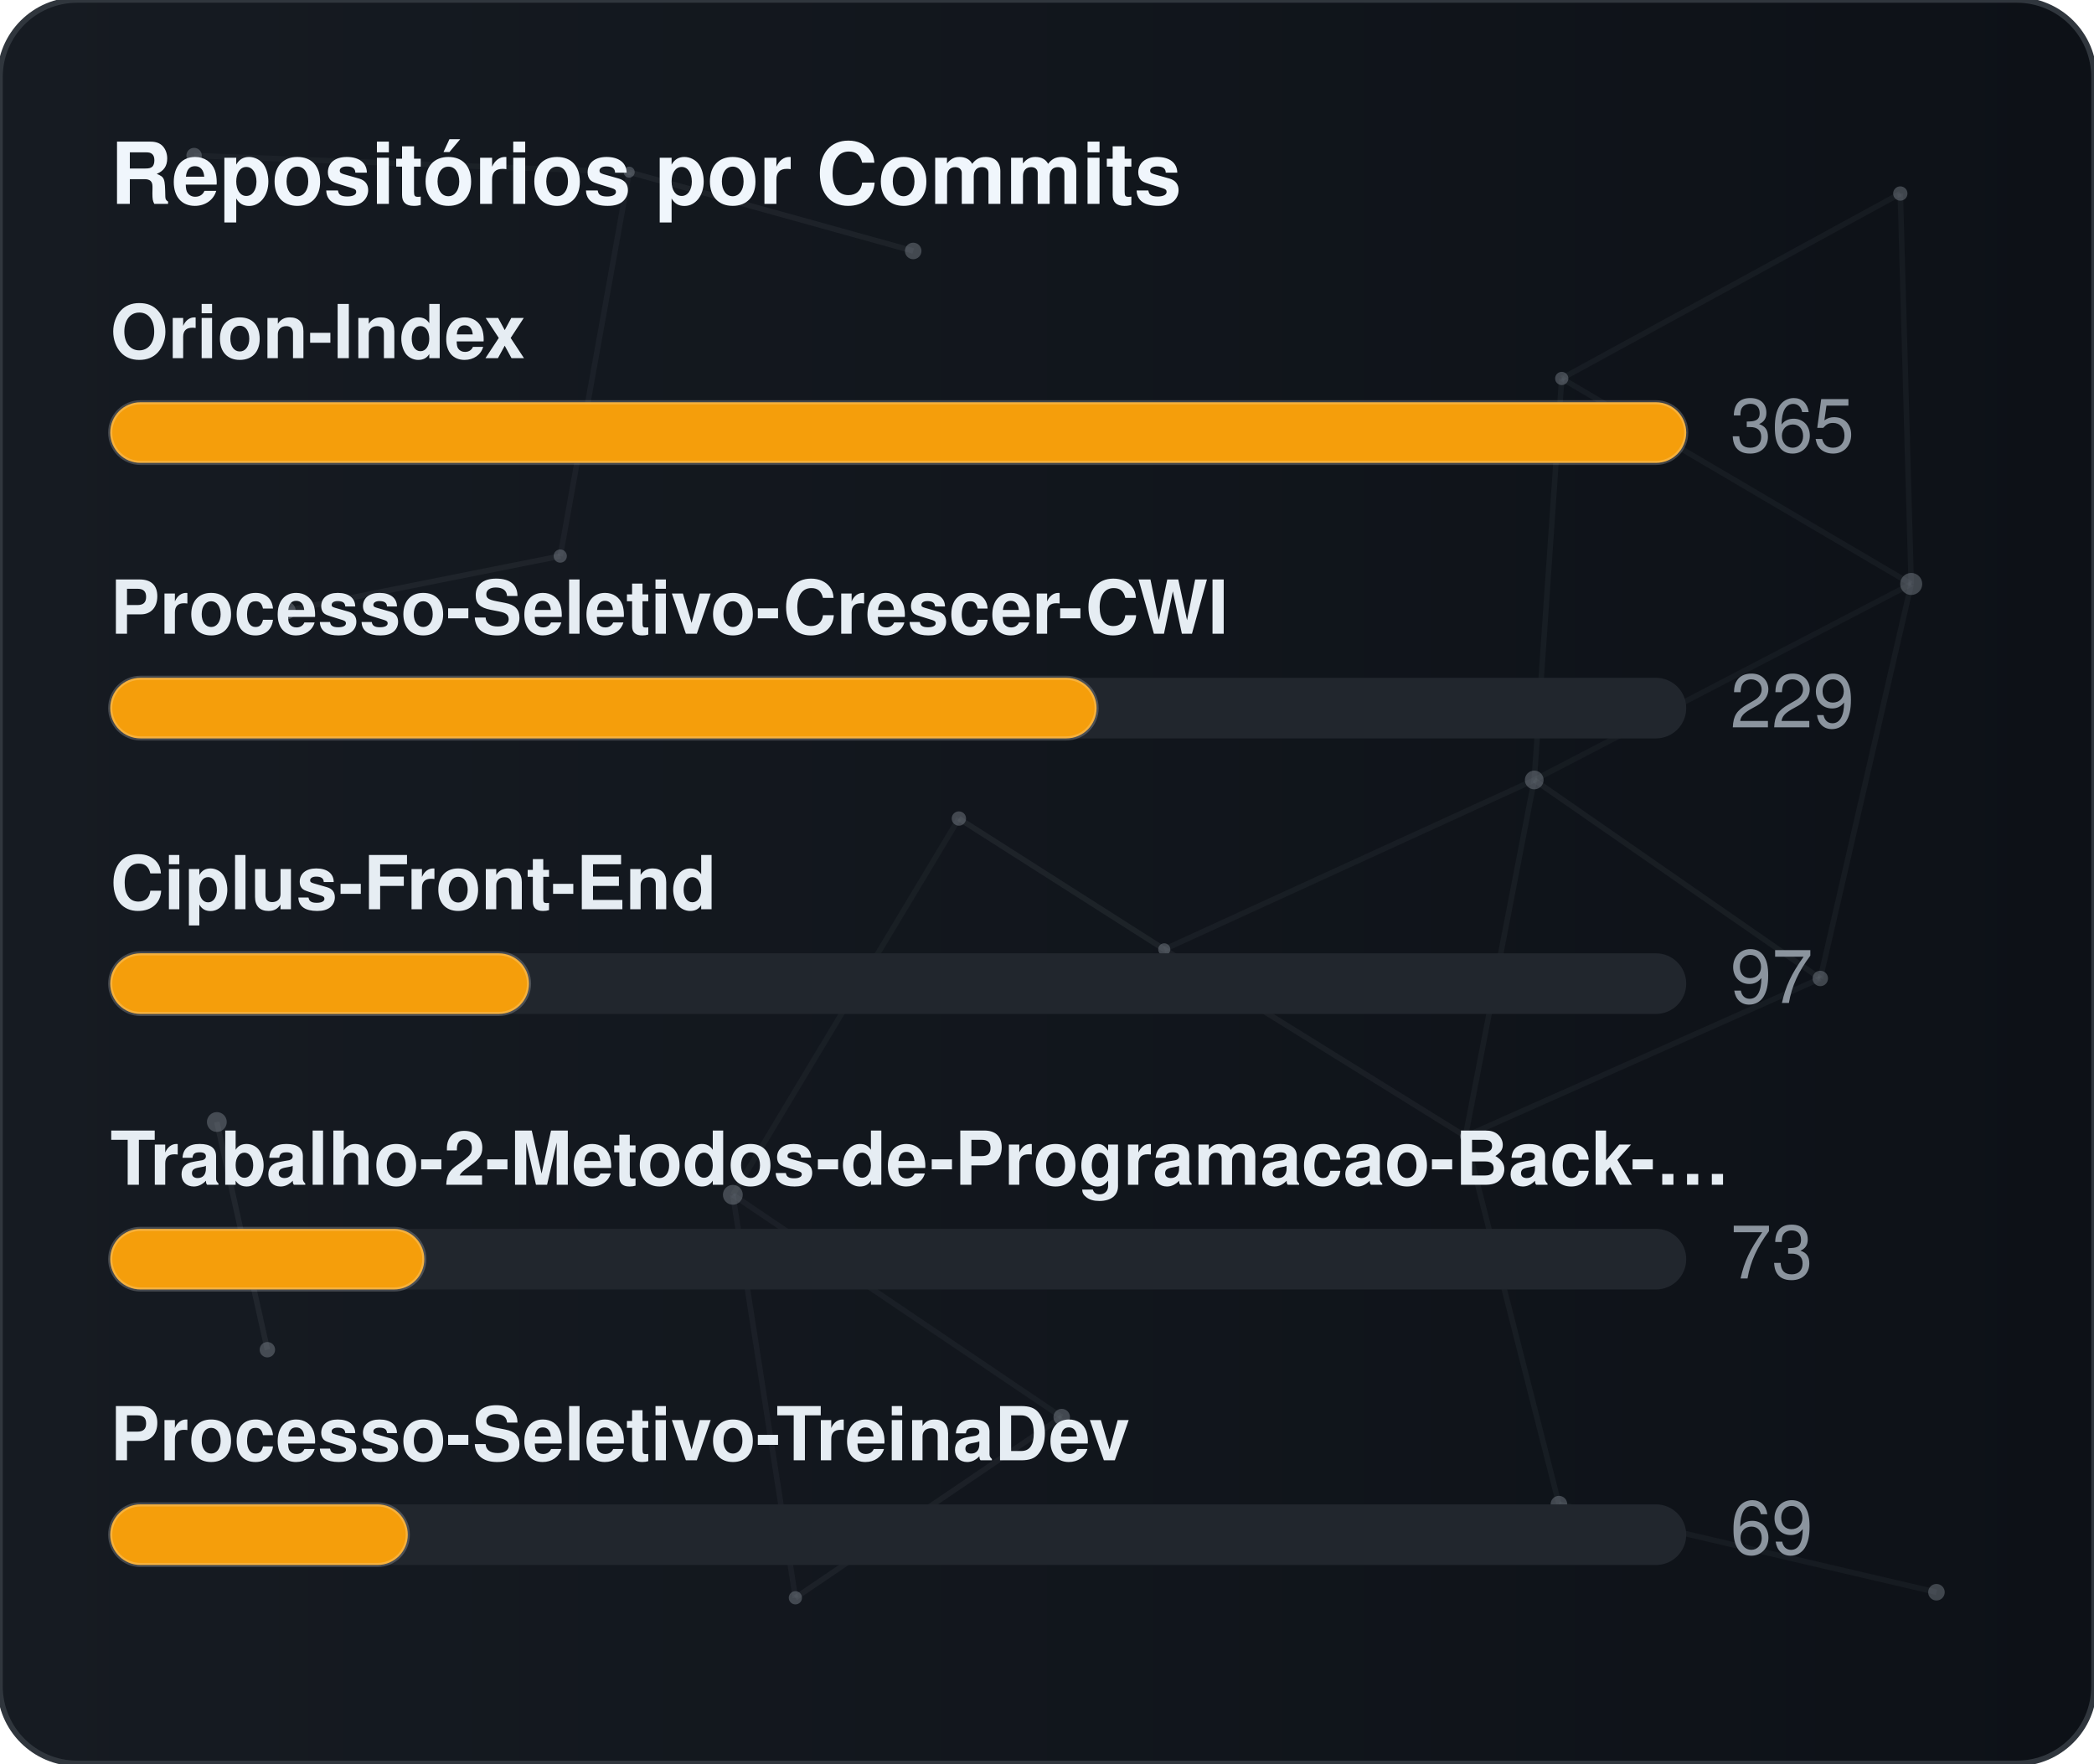
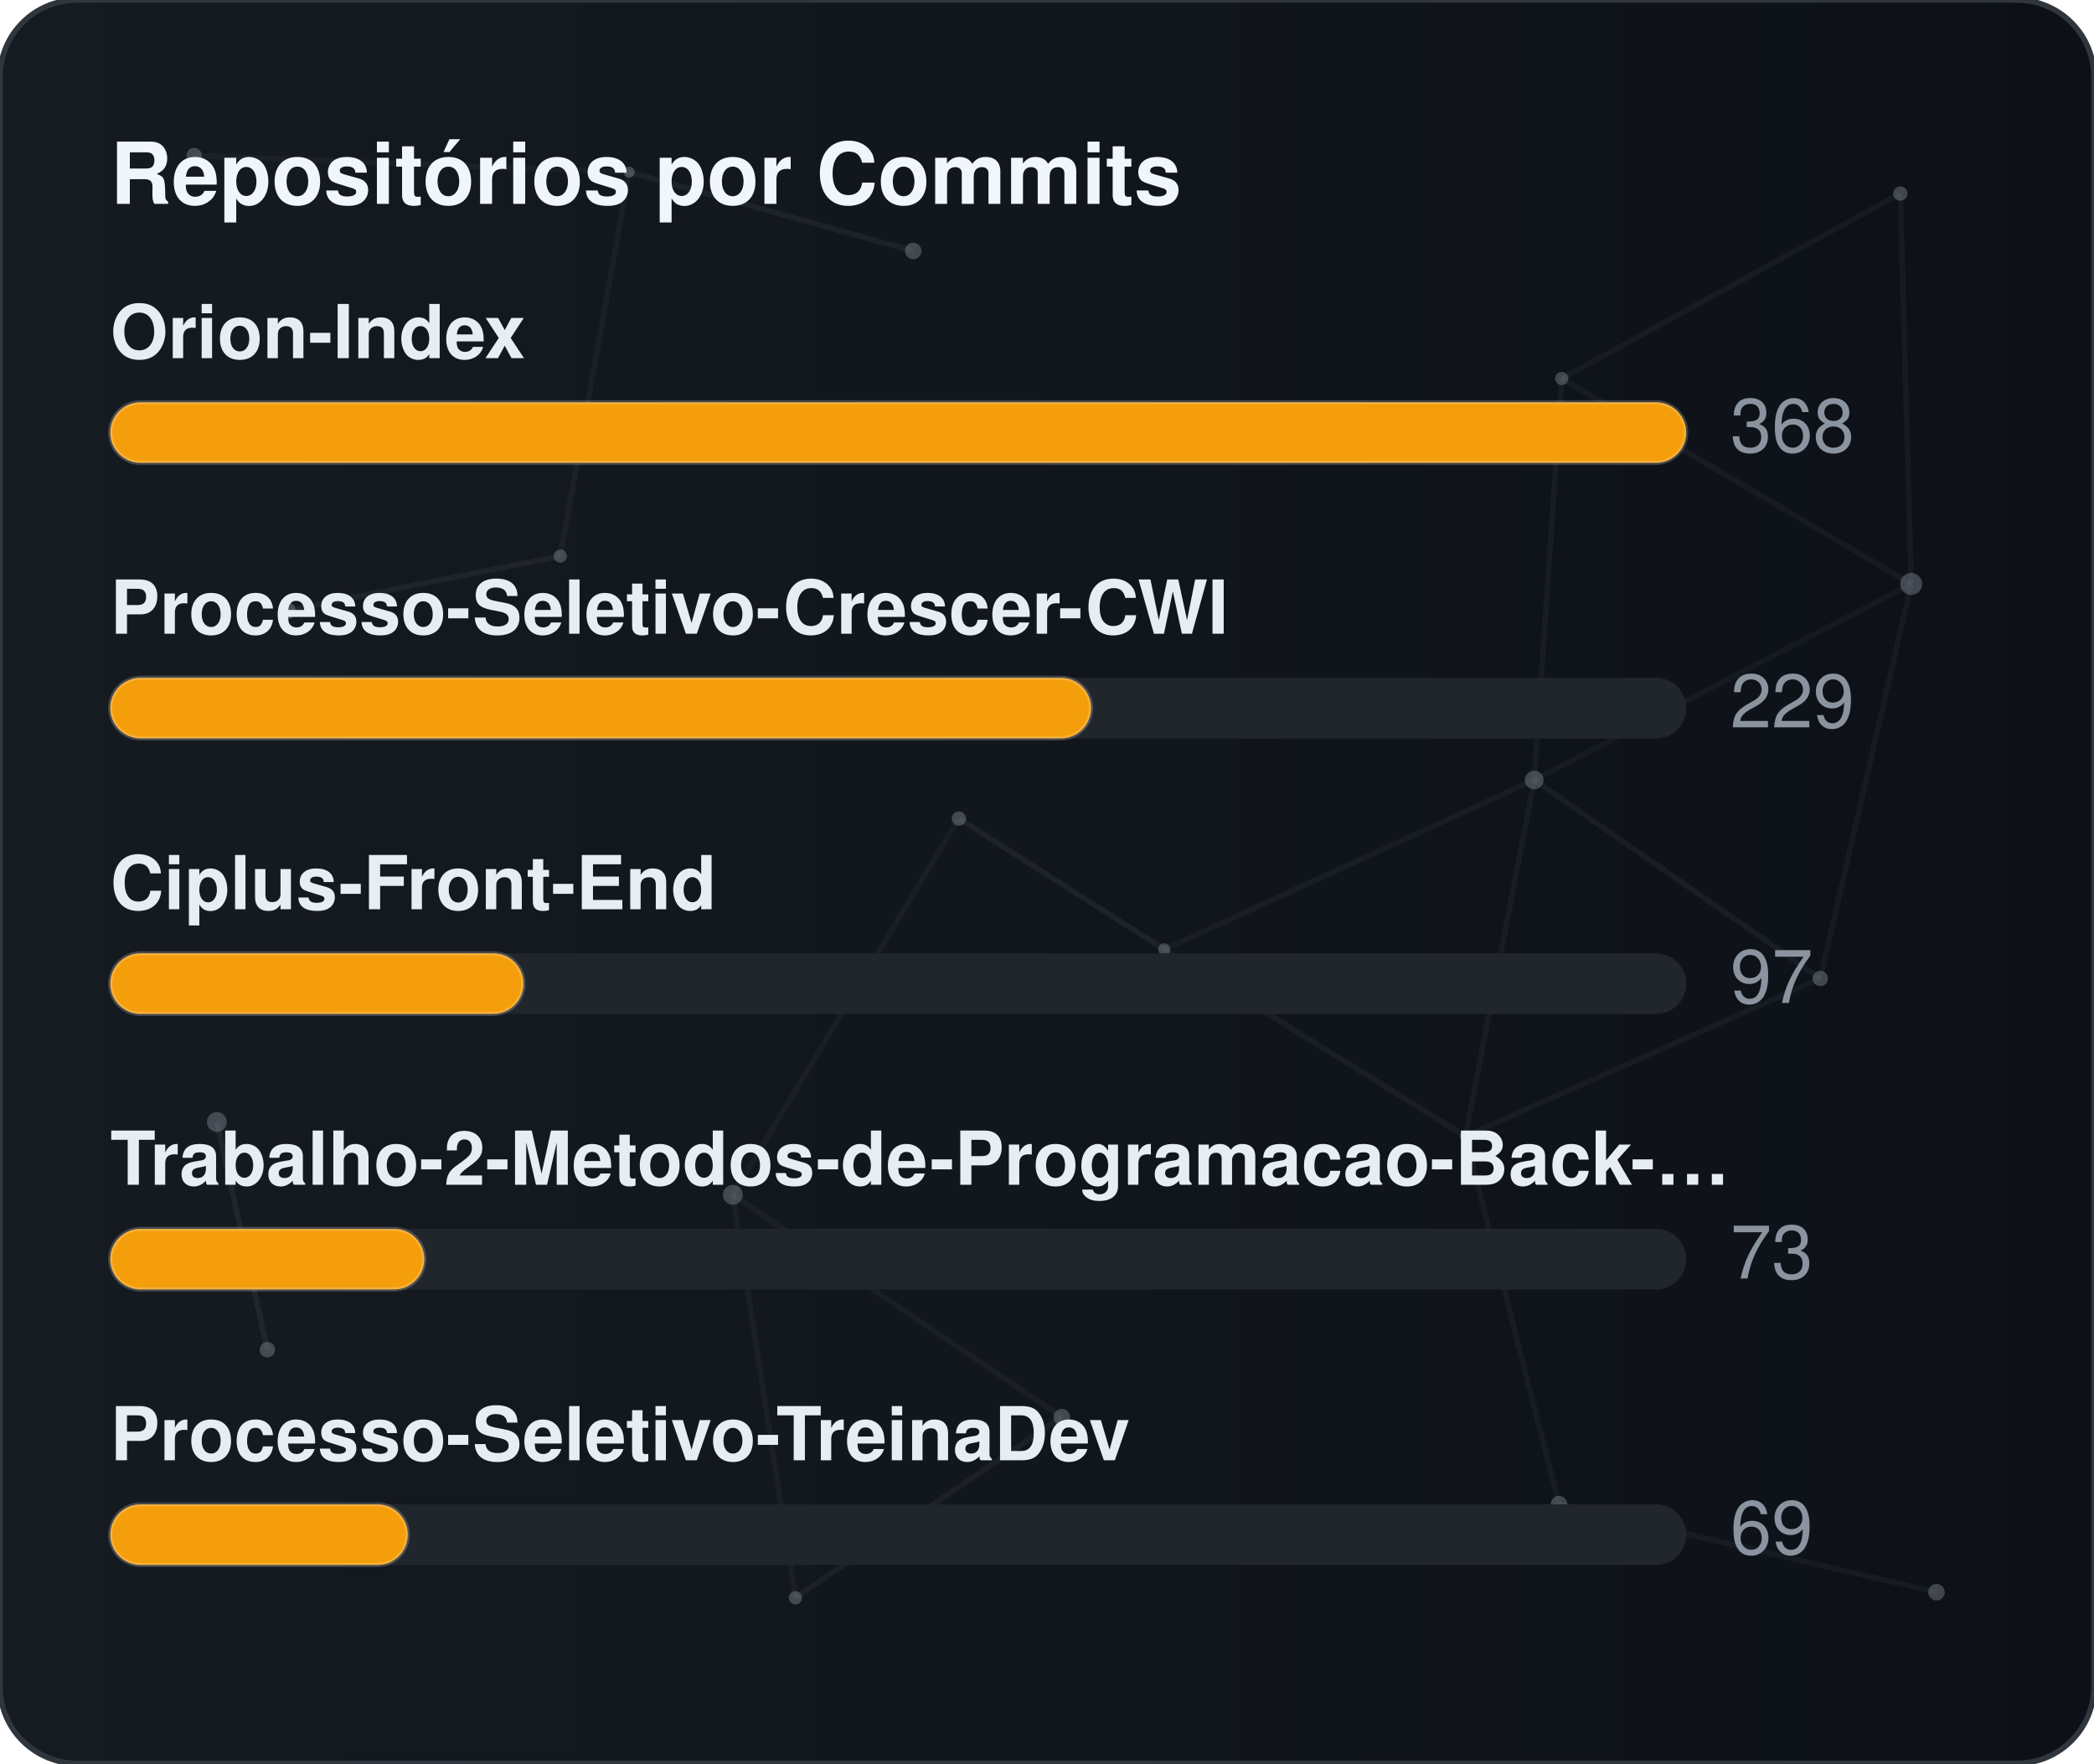
<svg xmlns="http://www.w3.org/2000/svg" width="380" height="320" viewBox="0 0 380 320" role="img" aria-label="Repositórios por Commits">
  <defs>
    <linearGradient id="gradCommits" x1="0%" y1="0%" x2="100%" y2="0%">
      <stop offset="0%" stop-color="#161b22" />
      <stop offset="100%" stop-color="#0d1117" />
    </linearGradient>
    <clipPath id="cardClipgradCommits">
      <rect x="0" y="0" width="380" height="320" rx="14" />
    </clipPath>
  </defs>
  <style>
    text { font-family: -apple-system, BlinkMacSystemFont, "Segoe UI", Helvetica, Arial, sans-serif; font-size: 13.5px; }
    .card { fill: url(#gradCommits); stroke: #30363d; stroke-width: 1; }
    .title { fill: #f0f6fc; font-weight: 700; font-size: 15.5px; }
    .lbl { fill: #e6edf3; font-weight: 600; }
    .val { fill: #8b949e; }
    .track { fill: #21262d; }
    .bar { stroke: rgba(255,255,255,0.2); stroke-width: 0.75; }
  </style>
  <rect x="0" y="0" width="380" height="320" rx="14" class="card" />
  <g clip-path="url(#cardClipgradCommits)">
    <line x1="35.22" y1="28.23" x2="114.18" y2="31.24" stroke="#8b949e" stroke-width="1" opacity="0.06">
      <animate attributeName="x1" values="35.22;35.39;35.22" dur="9.6s" repeatCount="indefinite" />
      <animate attributeName="y1" values="28.23;26.86;28.23" dur="11.5s" repeatCount="indefinite" />
      <animate attributeName="x2" values="114.18;107.41;114.18" dur="10.9s" repeatCount="indefinite" />
      <animate attributeName="y2" values="31.24;28.12;31.24" dur="13.1s" repeatCount="indefinite" />
    </line>
    <line x1="114.18" y1="31.24" x2="165.72" y2="45.54" stroke="#8b949e" stroke-width="1" opacity="0.09">
      <animate attributeName="x1" values="114.18;107.41;114.18" dur="10.9s" repeatCount="indefinite" />
      <animate attributeName="y1" values="31.24;28.12;31.24" dur="13.1s" repeatCount="indefinite" />
      <animate attributeName="x2" values="165.72;156.65;165.72" dur="7.7s" repeatCount="indefinite" />
      <animate attributeName="y2" values="45.54;47.56;45.54" dur="9.2s" repeatCount="indefinite" />
    </line>
    <line x1="114.18" y1="31.24" x2="101.67" y2="100.91" stroke="#8b949e" stroke-width="1" opacity="0.07">
      <animate attributeName="x1" values="114.18;107.41;114.18" dur="10.9s" repeatCount="indefinite" />
      <animate attributeName="y1" values="31.24;28.12;31.24" dur="13.1s" repeatCount="indefinite" />
      <animate attributeName="x2" values="101.67;109.76;101.67" dur="6.4s" repeatCount="indefinite" />
      <animate attributeName="y2" values="100.91;94.52;100.91" dur="7.6s" repeatCount="indefinite" />
    </line>
    <line x1="283.41" y1="68.68" x2="344.85" y2="35.12" stroke="#8b949e" stroke-width="1" opacity="0.07">
      <animate attributeName="x1" values="283.41;282.83;283.41" dur="12.0s" repeatCount="indefinite" />
      <animate attributeName="y1" values="68.68;66.16;68.68" dur="14.4s" repeatCount="indefinite" />
      <animate attributeName="x2" values="344.85;343.1;344.85" dur="9.8s" repeatCount="indefinite" />
      <animate attributeName="y2" values="35.12;30.36;35.12" dur="11.8s" repeatCount="indefinite" />
    </line>
    <line x1="283.41" y1="68.68" x2="278.42" y2="141.54" stroke="#8b949e" stroke-width="1" opacity="0.07">
      <animate attributeName="x1" values="283.41;282.83;283.41" dur="12.0s" repeatCount="indefinite" />
      <animate attributeName="y1" values="68.68;66.16;68.68" dur="14.4s" repeatCount="indefinite" />
      <animate attributeName="x2" values="278.42;271.97;278.42" dur="6.3s" repeatCount="indefinite" />
      <animate attributeName="y2" values="141.54;140.88;141.54" dur="7.5s" repeatCount="indefinite" />
    </line>
    <line x1="283.41" y1="68.68" x2="346.83" y2="105.97" stroke="#8b949e" stroke-width="1" opacity="0.07">
      <animate attributeName="x1" values="283.41;282.83;283.41" dur="12.0s" repeatCount="indefinite" />
      <animate attributeName="y1" values="68.68;66.16;68.68" dur="14.4s" repeatCount="indefinite" />
      <animate attributeName="x2" values="346.83;354.74;346.83" dur="10.4s" repeatCount="indefinite" />
      <animate attributeName="y2" values="105.97;113.25;105.97" dur="12.5s" repeatCount="indefinite" />
    </line>
    <line x1="344.85" y1="35.12" x2="346.83" y2="105.97" stroke="#8b949e" stroke-width="1" opacity="0.07">
      <animate attributeName="x1" values="344.85;343.1;344.85" dur="9.8s" repeatCount="indefinite" />
      <animate attributeName="y1" values="35.12;30.36;35.12" dur="11.8s" repeatCount="indefinite" />
      <animate attributeName="x2" values="346.83;354.74;346.83" dur="10.4s" repeatCount="indefinite" />
      <animate attributeName="y2" values="105.97;113.25;105.97" dur="12.5s" repeatCount="indefinite" />
    </line>
    <line x1="52.05" y1="110.8" x2="101.67" y2="100.91" stroke="#8b949e" stroke-width="1" opacity="0.09">
      <animate attributeName="x1" values="52.05;49.17;52.05" dur="7.9s" repeatCount="indefinite" />
      <animate attributeName="y1" values="110.8;114.75;110.8" dur="9.5s" repeatCount="indefinite" />
      <animate attributeName="x2" values="101.67;109.76;101.67" dur="6.4s" repeatCount="indefinite" />
      <animate attributeName="y2" values="100.91;94.52;100.91" dur="7.6s" repeatCount="indefinite" />
    </line>
    <line x1="174.01" y1="148.54" x2="132.99" y2="216.82" stroke="#8b949e" stroke-width="1" opacity="0.06">
      <animate attributeName="x1" values="174.01;179.31;174.01" dur="7.4s" repeatCount="indefinite" />
      <animate attributeName="y1" values="148.54;150.39;148.54" dur="8.9s" repeatCount="indefinite" />
      <animate attributeName="x2" values="132.99;131.19;132.99" dur="9.7s" repeatCount="indefinite" />
      <animate attributeName="y2" values="216.82;223.91;216.82" dur="11.7s" repeatCount="indefinite" />
    </line>
    <line x1="174.01" y1="148.54" x2="211.28" y2="172.28" stroke="#8b949e" stroke-width="1" opacity="0.10">
      <animate attributeName="x1" values="174.01;179.31;174.01" dur="7.4s" repeatCount="indefinite" />
      <animate attributeName="y1" values="148.54;150.39;148.54" dur="8.9s" repeatCount="indefinite" />
      <animate attributeName="x2" values="211.28;207.15;211.28" dur="8.7s" repeatCount="indefinite" />
      <animate attributeName="y2" values="172.28;167.34;172.28" dur="10.4s" repeatCount="indefinite" />
    </line>
    <line x1="278.42" y1="141.54" x2="346.83" y2="105.97" stroke="#8b949e" stroke-width="1" opacity="0.06">
      <animate attributeName="x1" values="278.42;271.97;278.42" dur="6.3s" repeatCount="indefinite" />
      <animate attributeName="y1" values="141.54;140.88;141.54" dur="7.5s" repeatCount="indefinite" />
      <animate attributeName="x2" values="346.83;354.74;346.83" dur="10.4s" repeatCount="indefinite" />
      <animate attributeName="y2" values="105.97;113.25;105.97" dur="12.5s" repeatCount="indefinite" />
    </line>
    <line x1="278.42" y1="141.54" x2="211.28" y2="172.28" stroke="#8b949e" stroke-width="1" opacity="0.07">
      <animate attributeName="x1" values="278.42;271.97;278.42" dur="6.3s" repeatCount="indefinite" />
      <animate attributeName="y1" values="141.54;140.88;141.54" dur="7.5s" repeatCount="indefinite" />
      <animate attributeName="x2" values="211.28;207.15;211.28" dur="8.7s" repeatCount="indefinite" />
      <animate attributeName="y2" values="172.28;167.34;172.28" dur="10.4s" repeatCount="indefinite" />
    </line>
    <line x1="278.42" y1="141.54" x2="265.93" y2="206.21" stroke="#8b949e" stroke-width="1" opacity="0.07">
      <animate attributeName="x1" values="278.42;271.97;278.42" dur="6.3s" repeatCount="indefinite" />
      <animate attributeName="y1" values="141.54;140.88;141.54" dur="7.5s" repeatCount="indefinite" />
      <animate attributeName="x2" values="265.93;263.56;265.93" dur="8.0s" repeatCount="indefinite" />
      <animate attributeName="y2" values="206.21;213.6;206.21" dur="9.6s" repeatCount="indefinite" />
    </line>
    <line x1="278.42" y1="141.54" x2="330.33" y2="177.56" stroke="#8b949e" stroke-width="1" opacity="0.08">
      <animate attributeName="x1" values="278.42;271.97;278.42" dur="6.3s" repeatCount="indefinite" />
      <animate attributeName="y1" values="141.54;140.88;141.54" dur="7.5s" repeatCount="indefinite" />
      <animate attributeName="x2" values="330.33;321.23;330.33" dur="10.7s" repeatCount="indefinite" />
      <animate attributeName="y2" values="177.56;172.27;177.56" dur="12.8s" repeatCount="indefinite" />
    </line>
    <line x1="346.83" y1="105.97" x2="330.33" y2="177.56" stroke="#8b949e" stroke-width="1" opacity="0.07">
      <animate attributeName="x1" values="346.83;354.74;346.83" dur="10.4s" repeatCount="indefinite" />
      <animate attributeName="y1" values="105.97;113.25;105.97" dur="12.5s" repeatCount="indefinite" />
      <animate attributeName="x2" values="330.33;321.23;330.33" dur="10.7s" repeatCount="indefinite" />
      <animate attributeName="y2" values="177.56;172.27;177.56" dur="12.8s" repeatCount="indefinite" />
    </line>
    <line x1="39.35" y1="203.61" x2="48.52" y2="244.93" stroke="#8b949e" stroke-width="1" opacity="0.10">
      <animate attributeName="x1" values="39.35;29.72;39.35" dur="11.8s" repeatCount="indefinite" />
      <animate attributeName="y1" values="203.61;200.24;203.61" dur="14.2s" repeatCount="indefinite" />
      <animate attributeName="x2" values="48.52;44.33;48.52" dur="11.9s" repeatCount="indefinite" />
      <animate attributeName="y2" values="244.93;238.49;244.93" dur="14.3s" repeatCount="indefinite" />
    </line>
    <line x1="132.99" y1="216.82" x2="144.34" y2="289.95" stroke="#8b949e" stroke-width="1" opacity="0.07">
      <animate attributeName="x1" values="132.99;131.19;132.99" dur="9.7s" repeatCount="indefinite" />
      <animate attributeName="y1" values="216.82;223.91;216.82" dur="11.7s" repeatCount="indefinite" />
      <animate attributeName="x2" values="144.34;138.5;144.34" dur="6.3s" repeatCount="indefinite" />
      <animate attributeName="y2" values="289.95;282.9;289.95" dur="7.6s" repeatCount="indefinite" />
    </line>
    <line x1="132.99" y1="216.82" x2="192.67" y2="257.16" stroke="#8b949e" stroke-width="1" opacity="0.07">
      <animate attributeName="x1" values="132.99;131.19;132.99" dur="9.7s" repeatCount="indefinite" />
      <animate attributeName="y1" values="216.82;223.91;216.82" dur="11.7s" repeatCount="indefinite" />
      <animate attributeName="x2" values="192.67;196.2;192.67" dur="6.2s" repeatCount="indefinite" />
      <animate attributeName="y2" values="257.16;251.56;257.16" dur="7.5s" repeatCount="indefinite" />
    </line>
    <line x1="211.28" y1="172.28" x2="265.93" y2="206.21" stroke="#8b949e" stroke-width="1" opacity="0.08">
      <animate attributeName="x1" values="211.28;207.15;211.28" dur="8.7s" repeatCount="indefinite" />
      <animate attributeName="y1" values="172.28;167.34;172.28" dur="10.4s" repeatCount="indefinite" />
      <animate attributeName="x2" values="265.93;263.56;265.93" dur="8.0s" repeatCount="indefinite" />
      <animate attributeName="y2" values="206.21;213.6;206.21" dur="9.6s" repeatCount="indefinite" />
    </line>
    <line x1="265.93" y1="206.21" x2="330.33" y2="177.56" stroke="#8b949e" stroke-width="1" opacity="0.07">
      <animate attributeName="x1" values="265.93;263.56;265.93" dur="8.0s" repeatCount="indefinite" />
      <animate attributeName="y1" values="206.21;213.6;206.21" dur="9.6s" repeatCount="indefinite" />
      <animate attributeName="x2" values="330.33;321.23;330.33" dur="10.7s" repeatCount="indefinite" />
      <animate attributeName="y2" values="177.56;172.27;177.56" dur="12.8s" repeatCount="indefinite" />
    </line>
    <line x1="265.93" y1="206.21" x2="282.9" y2="272.95" stroke="#8b949e" stroke-width="1" opacity="0.07">
      <animate attributeName="x1" values="265.93;263.56;265.93" dur="8.0s" repeatCount="indefinite" />
      <animate attributeName="y1" values="206.21;213.6;206.21" dur="9.6s" repeatCount="indefinite" />
      <animate attributeName="x2" values="282.9;277.88;282.9" dur="6.7s" repeatCount="indefinite" />
      <animate attributeName="y2" values="272.95;280.91;272.95" dur="8.1s" repeatCount="indefinite" />
    </line>
    <line x1="144.34" y1="289.95" x2="192.67" y2="257.16" stroke="#8b949e" stroke-width="1" opacity="0.08">
      <animate attributeName="x1" values="144.34;138.5;144.34" dur="6.3s" repeatCount="indefinite" />
      <animate attributeName="y1" values="289.95;282.9;289.95" dur="7.6s" repeatCount="indefinite" />
      <animate attributeName="x2" values="192.67;196.2;192.67" dur="6.2s" repeatCount="indefinite" />
      <animate attributeName="y2" values="257.16;251.56;257.16" dur="7.5s" repeatCount="indefinite" />
    </line>
    <line x1="282.9" y1="272.95" x2="351.41" y2="288.94" stroke="#8b949e" stroke-width="1" opacity="0.07">
      <animate attributeName="x1" values="282.9;277.88;282.9" dur="6.7s" repeatCount="indefinite" />
      <animate attributeName="y1" values="272.95;280.91;272.95" dur="8.1s" repeatCount="indefinite" />
      <animate attributeName="x2" values="351.41;356.89;351.41" dur="11.9s" repeatCount="indefinite" />
      <animate attributeName="y2" values="288.94;287.49;288.94" dur="14.3s" repeatCount="indefinite" />
    </line>
    <circle cx="35.22" cy="28.23" r="1.4" fill="#8b949e" opacity="0.40">
      <animate attributeName="cx" values="35.22;35.39;35.22" dur="9.6s" repeatCount="indefinite" />
      <animate attributeName="cy" values="28.23;26.86;28.23" dur="11.5s" repeatCount="indefinite" />
    </circle>
    <circle cx="114.18" cy="31.24" r="1.0" fill="#8b949e" opacity="0.40">
      <animate attributeName="cx" values="114.18;107.41;114.18" dur="10.9s" repeatCount="indefinite" />
      <animate attributeName="cy" values="31.24;28.12;31.24" dur="13.1s" repeatCount="indefinite" />
    </circle>
    <circle cx="165.72" cy="45.54" r="1.5" fill="#8b949e" opacity="0.40">
      <animate attributeName="cx" values="165.72;156.65;165.72" dur="7.7s" repeatCount="indefinite" />
      <animate attributeName="cy" values="45.54;47.56;45.54" dur="9.2s" repeatCount="indefinite" />
    </circle>
    <circle cx="283.41" cy="68.68" r="1.2" fill="#8b949e" opacity="0.40">
      <animate attributeName="cx" values="283.41;282.83;283.41" dur="12.0s" repeatCount="indefinite" />
      <animate attributeName="cy" values="68.68;66.16;68.68" dur="14.4s" repeatCount="indefinite" />
    </circle>
    <circle cx="344.85" cy="35.12" r="1.3" fill="#8b949e" opacity="0.40">
      <animate attributeName="cx" values="344.85;343.1;344.85" dur="9.8s" repeatCount="indefinite" />
      <animate attributeName="cy" values="35.12;30.36;35.12" dur="11.8s" repeatCount="indefinite" />
    </circle>
    <circle cx="52.05" cy="110.8" r="1.6" fill="#8b949e" opacity="0.40">
      <animate attributeName="cx" values="52.05;49.17;52.05" dur="7.9s" repeatCount="indefinite" />
      <animate attributeName="cy" values="110.8;114.75;110.8" dur="9.5s" repeatCount="indefinite" />
    </circle>
    <circle cx="101.67" cy="100.91" r="1.2" fill="#8b949e" opacity="0.40">
      <animate attributeName="cx" values="101.67;109.76;101.67" dur="6.4s" repeatCount="indefinite" />
      <animate attributeName="cy" values="100.91;94.52;100.91" dur="7.6s" repeatCount="indefinite" />
    </circle>
    <circle cx="174.01" cy="148.54" r="1.3" fill="#8b949e" opacity="0.40">
      <animate attributeName="cx" values="174.01;179.31;174.01" dur="7.4s" repeatCount="indefinite" />
      <animate attributeName="cy" values="148.54;150.39;148.54" dur="8.9s" repeatCount="indefinite" />
    </circle>
    <circle cx="278.42" cy="141.54" r="1.7" fill="#8b949e" opacity="0.40">
      <animate attributeName="cx" values="278.42;271.97;278.42" dur="6.3s" repeatCount="indefinite" />
      <animate attributeName="cy" values="141.54;140.88;141.54" dur="7.5s" repeatCount="indefinite" />
    </circle>
    <circle cx="346.83" cy="105.97" r="2.0" fill="#8b949e" opacity="0.40">
      <animate attributeName="cx" values="346.83;354.74;346.83" dur="10.4s" repeatCount="indefinite" />
      <animate attributeName="cy" values="105.97;113.25;105.97" dur="12.5s" repeatCount="indefinite" />
    </circle>
    <circle cx="39.35" cy="203.61" r="1.8" fill="#8b949e" opacity="0.40">
      <animate attributeName="cx" values="39.35;29.72;39.35" dur="11.8s" repeatCount="indefinite" />
      <animate attributeName="cy" values="203.61;200.24;203.61" dur="14.2s" repeatCount="indefinite" />
    </circle>
    <circle cx="132.99" cy="216.82" r="1.8" fill="#8b949e" opacity="0.40">
      <animate attributeName="cx" values="132.99;131.19;132.99" dur="9.7s" repeatCount="indefinite" />
      <animate attributeName="cy" values="216.82;223.91;216.82" dur="11.7s" repeatCount="indefinite" />
    </circle>
    <circle cx="211.28" cy="172.28" r="1.1" fill="#8b949e" opacity="0.40">
      <animate attributeName="cx" values="211.28;207.15;211.28" dur="8.7s" repeatCount="indefinite" />
      <animate attributeName="cy" values="172.28;167.34;172.28" dur="10.4s" repeatCount="indefinite" />
    </circle>
    <circle cx="265.93" cy="206.21" r="1.0" fill="#8b949e" opacity="0.40">
      <animate attributeName="cx" values="265.93;263.56;265.93" dur="8.0s" repeatCount="indefinite" />
      <animate attributeName="cy" values="206.21;213.6;206.21" dur="9.6s" repeatCount="indefinite" />
    </circle>
    <circle cx="330.33" cy="177.56" r="1.4" fill="#8b949e" opacity="0.40">
      <animate attributeName="cx" values="330.33;321.23;330.33" dur="10.7s" repeatCount="indefinite" />
      <animate attributeName="cy" values="177.56;172.27;177.56" dur="12.8s" repeatCount="indefinite" />
    </circle>
    <circle cx="48.52" cy="244.93" r="1.4" fill="#8b949e" opacity="0.40">
      <animate attributeName="cx" values="48.52;44.33;48.52" dur="11.9s" repeatCount="indefinite" />
      <animate attributeName="cy" values="244.93;238.49;244.93" dur="14.3s" repeatCount="indefinite" />
    </circle>
    <circle cx="144.34" cy="289.95" r="1.2" fill="#8b949e" opacity="0.40">
      <animate attributeName="cx" values="144.34;138.5;144.34" dur="6.3s" repeatCount="indefinite" />
      <animate attributeName="cy" values="289.95;282.9;289.95" dur="7.6s" repeatCount="indefinite" />
    </circle>
    <circle cx="192.67" cy="257.16" r="1.5" fill="#8b949e" opacity="0.40">
      <animate attributeName="cx" values="192.67;196.2;192.67" dur="6.2s" repeatCount="indefinite" />
      <animate attributeName="cy" values="257.16;251.56;257.16" dur="7.5s" repeatCount="indefinite" />
    </circle>
    <circle cx="282.9" cy="272.95" r="1.5" fill="#8b949e" opacity="0.40">
      <animate attributeName="cx" values="282.9;277.88;282.9" dur="6.7s" repeatCount="indefinite" />
      <animate attributeName="cy" values="272.95;280.91;272.95" dur="8.1s" repeatCount="indefinite" />
    </circle>
    <circle cx="351.41" cy="288.94" r="1.5" fill="#8b949e" opacity="0.40">
      <animate attributeName="cx" values="351.41;356.89;351.41" dur="11.9s" repeatCount="indefinite" />
      <animate attributeName="cy" values="288.94;287.49;288.94" dur="14.3s" repeatCount="indefinite" />
    </circle>
  </g>
  <text x="20" y="37" class="title">Repositórios por Commits</text>
  <text x="20" y="65" class="lbl">Orion-Index</text>
  <rect x="20" y="73" width="286" height="11" rx="5.5" class="track" />
  <rect x="20" y="73" width="286" height="11" rx="5.5" fill="#f59e0b" class="bar" />
-   <text x="314" y="82" class="val">365</text>
+   <text x="314" y="82" class="val">368</text>
  <text x="20" y="115" class="lbl">Processo-Seletivo-Crescer-CWI</text>
  <rect x="20" y="123" width="286" height="11" rx="5.5" class="track" />
-   <rect x="20" y="123" width="179" height="11" rx="5.5" fill="#f59e0b" class="bar" />
+   <rect x="20" y="123" width="178" height="11" rx="5.5" fill="#f59e0b" class="bar" />
  <text x="314" y="132" class="val">229</text>
  <text x="20" y="165" class="lbl">Ciplus-Front-End</text>
  <rect x="20" y="173" width="286" height="11" rx="5.5" class="track" />
-   <rect x="20" y="173" width="76" height="11" rx="5.5" fill="#f59e0b" class="bar" />
+   <rect x="20" y="173" width="75" height="11" rx="5.5" fill="#f59e0b" class="bar" />
  <text x="314" y="182" class="val">97</text>
  <text x="20" y="215" class="lbl">Trabalho-2-Metodos-de-Programacao-Back-…</text>
  <rect x="20" y="223" width="286" height="11" rx="5.5" class="track" />
  <rect x="20" y="223" width="57" height="11" rx="5.5" fill="#f59e0b" class="bar" />
  <text x="314" y="232" class="val">73</text>
  <text x="20" y="265" class="lbl">Processo-Seletivo-TreinaDev</text>
  <rect x="20" y="273" width="286" height="11" rx="5.5" class="track" />
  <rect x="20" y="273" width="54" height="11" rx="5.5" fill="#f59e0b" class="bar" />
  <text x="314" y="282" class="val">69</text>
</svg>
